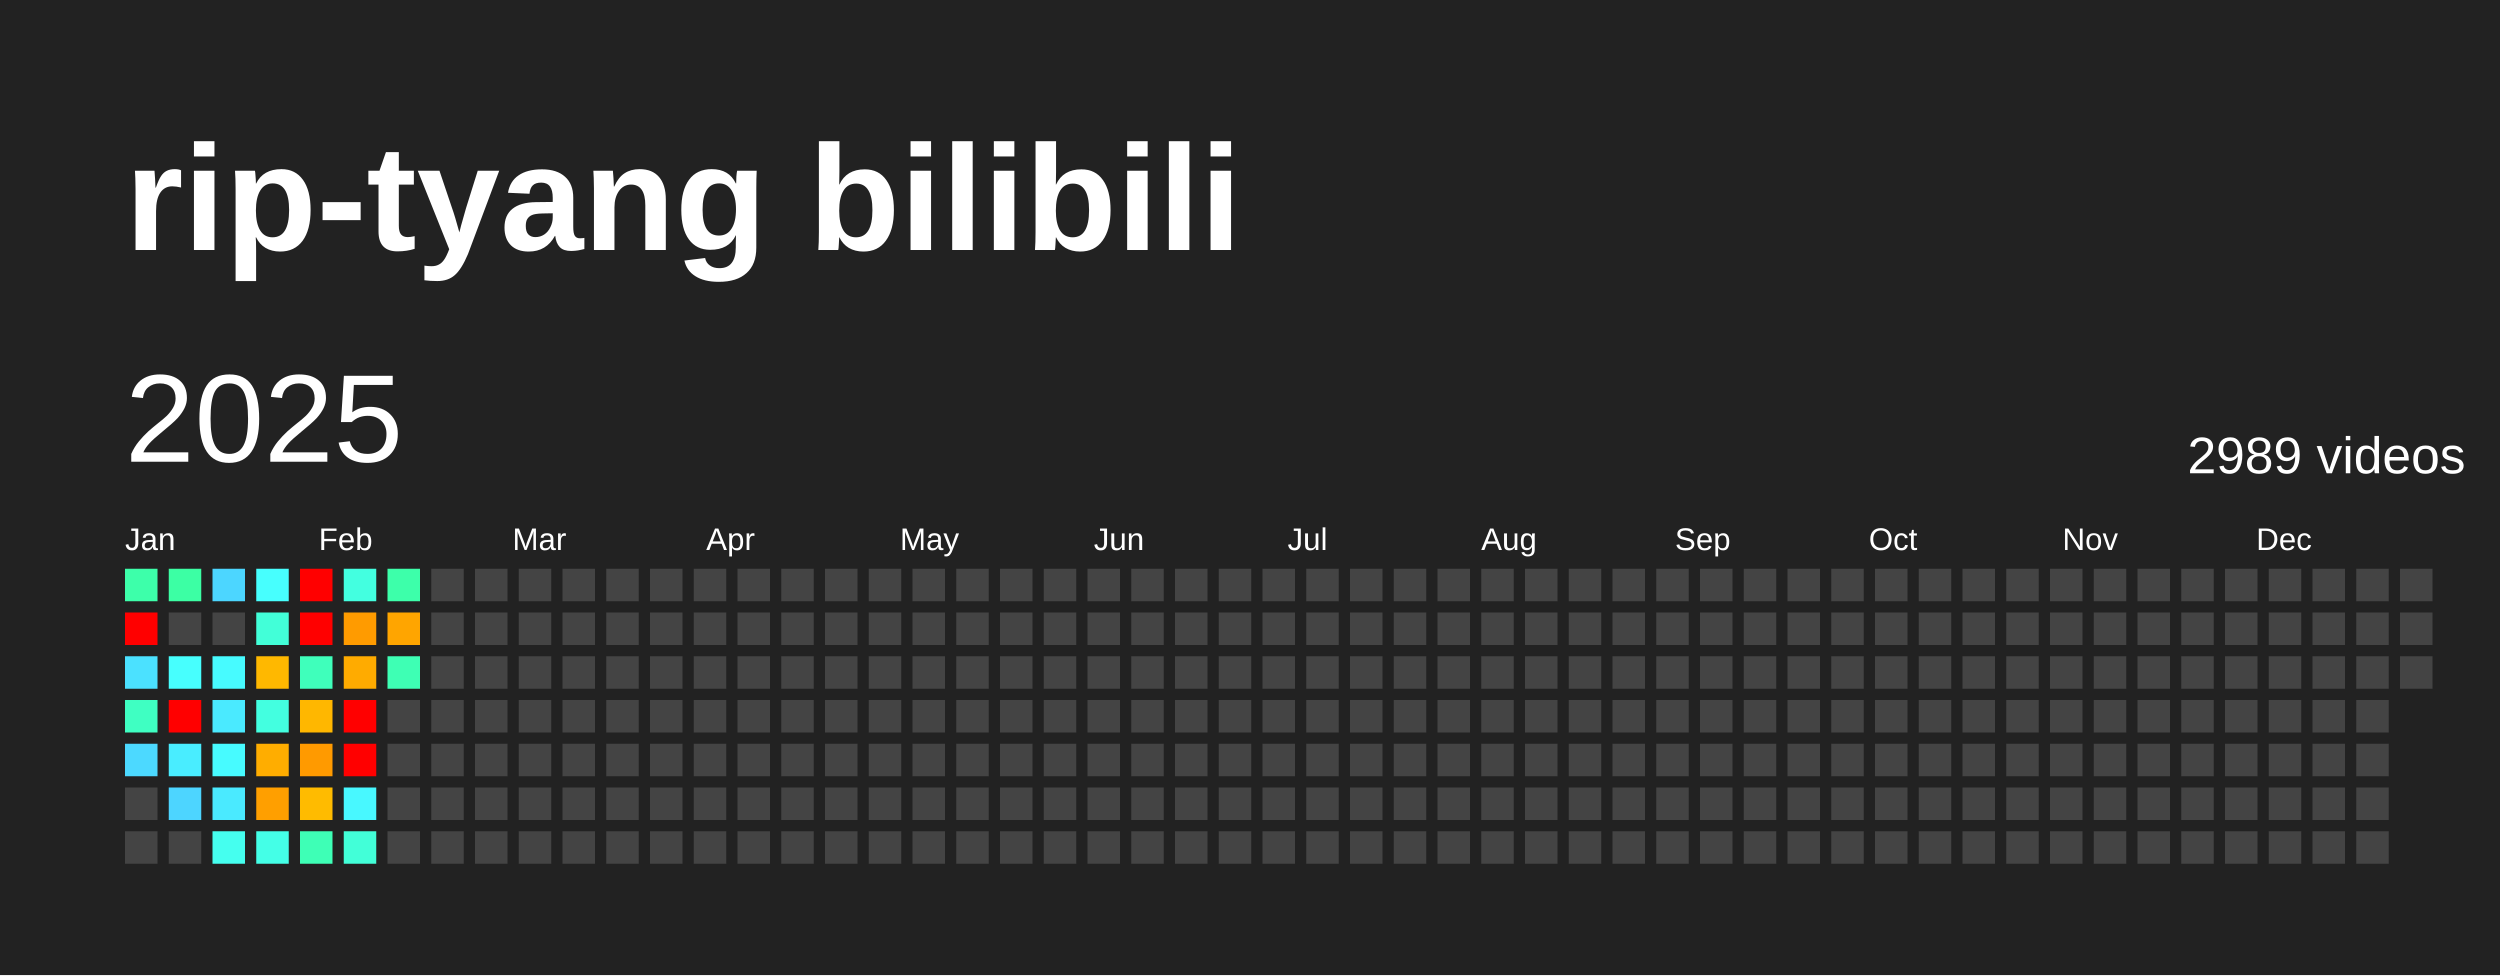
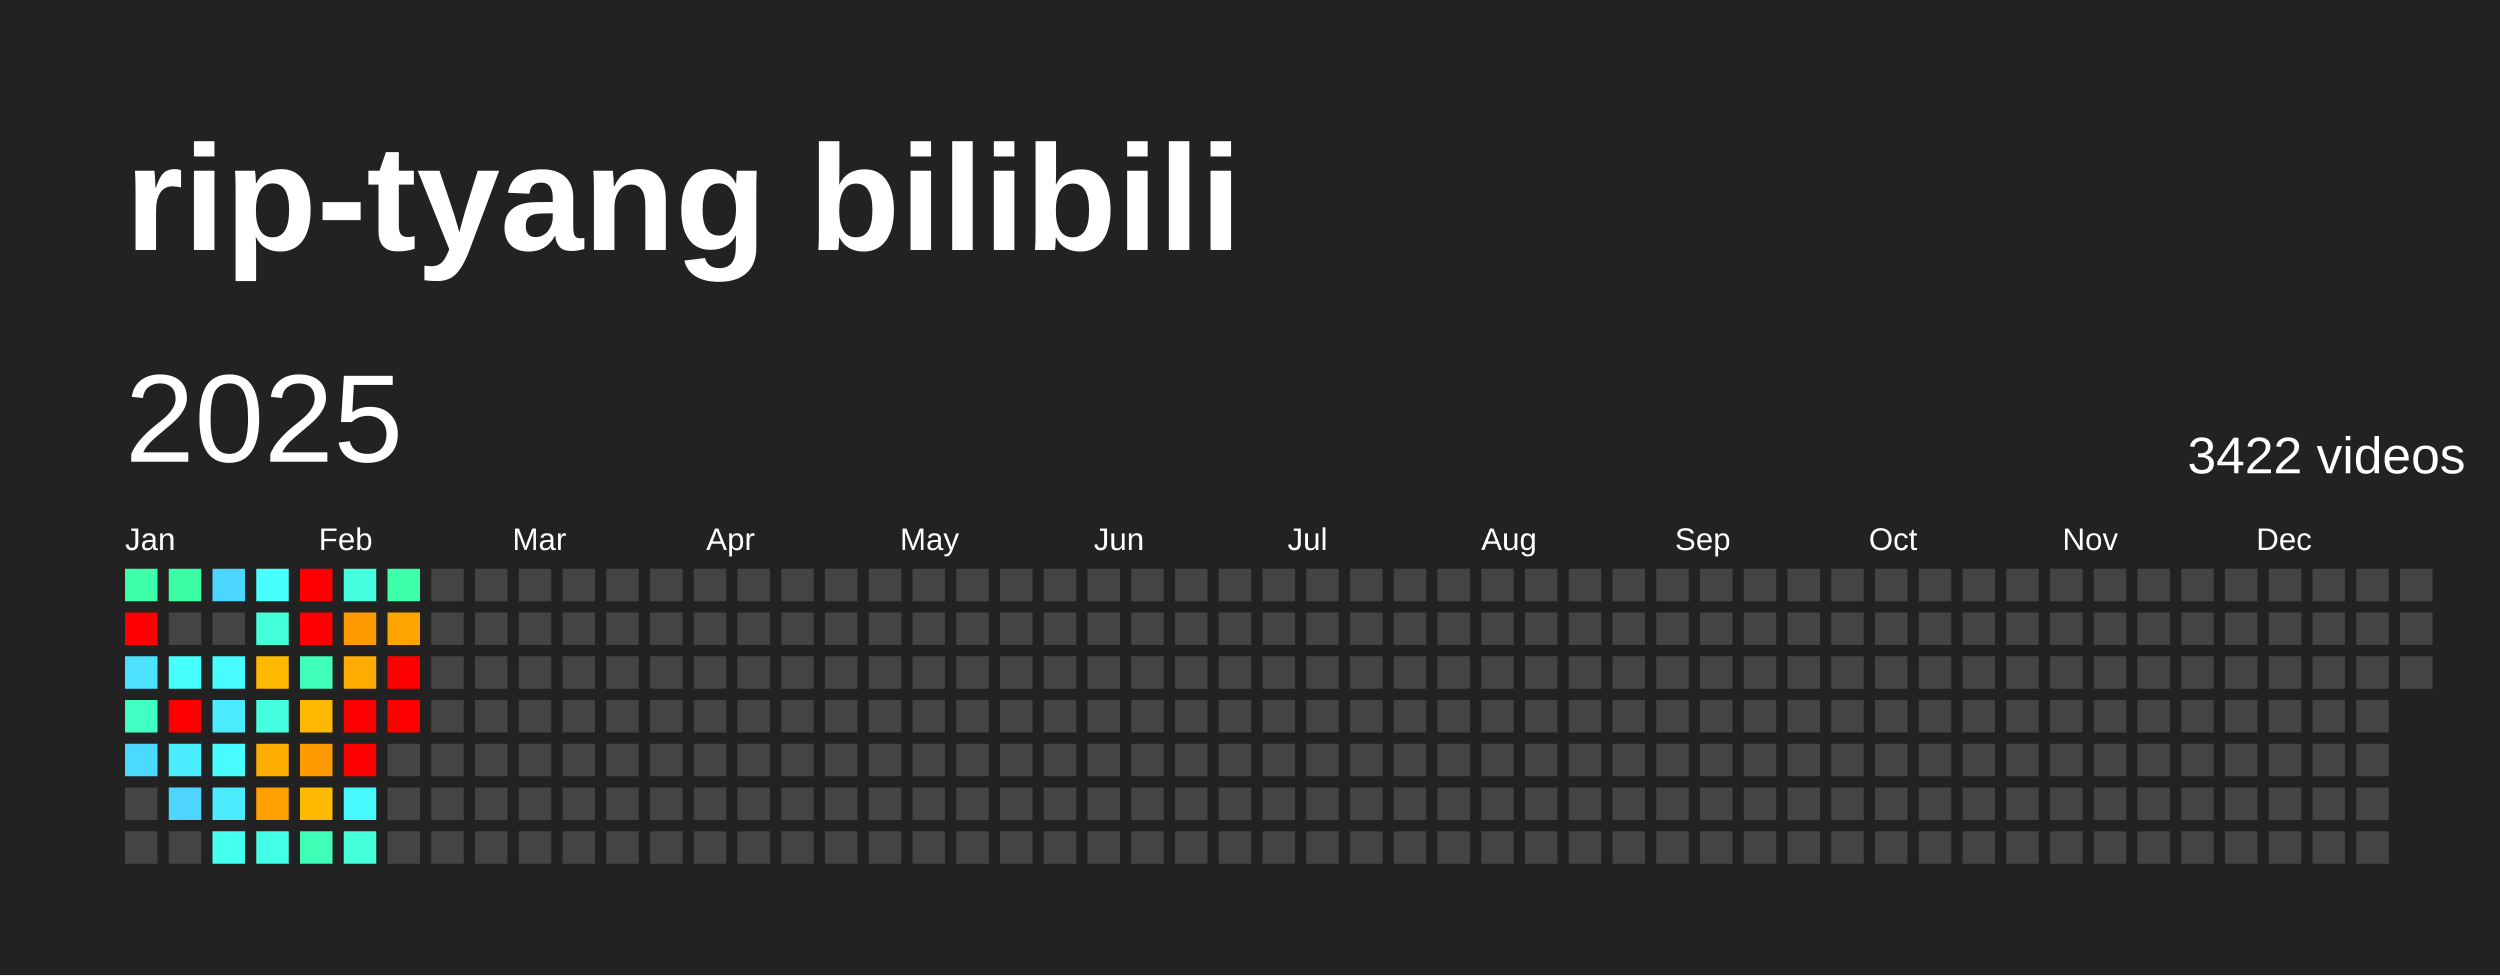
<svg xmlns="http://www.w3.org/2000/svg" baseProfile="full" height="78mm" version="1.1" viewBox="0,0,200,78" width="200mm">
  <defs />
  <rect fill="#222222" height="78" width="200" x="0" y="0" />
  <text fill="#FFFFFF" style="font-size:12px; font-family:Arial; font-weight:bold;" x="10" y="20">rip-tyang bilibili</text>
  <text dominant-baseline="hanging" fill="#FFFFFF" style="font-size:10.0px; font-family:Arial;" x="10" y="30">2025</text>
-   <text dominant-baseline="hanging" fill="#FFFFFF" style="font-size:4.125px; font-family:Arial;" x="175" y="35">2989 videos</text>
+   <text dominant-baseline="hanging" fill="#FFFFFF" style="font-size:4.125px; font-family:Arial;" x="175" y="35">3422 videos</text>
  <text fill="#FFFFFF" style="font-size:2.5px; font-family:Arial" x="10.0" y="44">Jan</text>
  <text fill="#FFFFFF" style="font-size:2.5px; font-family:Arial" x="25.5" y="44">Feb</text>
  <text fill="#FFFFFF" style="font-size:2.5px; font-family:Arial" x="41.0" y="44">Mar</text>
  <text fill="#FFFFFF" style="font-size:2.5px; font-family:Arial" x="56.5" y="44">Apr</text>
  <text fill="#FFFFFF" style="font-size:2.5px; font-family:Arial" x="72.0" y="44">May</text>
  <text fill="#FFFFFF" style="font-size:2.5px; font-family:Arial" x="87.5" y="44">Jun</text>
  <text fill="#FFFFFF" style="font-size:2.5px; font-family:Arial" x="103.0" y="44">Jul</text>
  <text fill="#FFFFFF" style="font-size:2.5px; font-family:Arial" x="118.5" y="44">Aug</text>
  <text fill="#FFFFFF" style="font-size:2.5px; font-family:Arial" x="134.0" y="44">Sep</text>
  <text fill="#FFFFFF" style="font-size:2.5px; font-family:Arial" x="149.5" y="44">Oct</text>
  <text fill="#FFFFFF" style="font-size:2.5px; font-family:Arial" x="165.0" y="44">Nov</text>
  <text fill="#FFFFFF" style="font-size:2.5px; font-family:Arial" x="180.5" y="44">Dec</text>
  <rect fill="#3dffaa" height="2.6" width="2.6" x="10.0" y="45.5" />
  <rect fill="red" height="2.6" width="2.6" x="10.0" y="49.0" />
  <rect fill="#4be1ff" height="2.6" width="2.6" x="10.0" y="52.5" />
  <rect fill="#3fffc2" height="2.6" width="2.6" x="10.0" y="56.0" />
  <rect fill="#4cd9ff" height="2.6" width="2.6" x="10.0" y="59.5" />
  <rect fill="#444444" height="2.6" width="2.6" x="10.0" y="63.0" />
  <rect fill="#444444" height="2.6" width="2.6" x="10.0" y="66.5" />
  <rect fill="#3cffa4" height="2.6" width="2.6" x="13.5" y="45.5" />
  <rect fill="#444444" height="2.6" width="2.6" x="13.5" y="49.0" />
  <rect fill="#47fffe" height="2.6" width="2.6" x="13.5" y="52.5" />
  <rect fill="red" height="2.6" width="2.6" x="13.5" y="56.0" />
  <rect fill="#49edff" height="2.6" width="2.6" x="13.5" y="59.5" />
  <rect fill="#4dd5ff" height="2.6" width="2.6" x="13.5" y="63.0" />
  <rect fill="#444444" height="2.6" width="2.6" x="13.5" y="66.5" />
  <rect fill="#4cd6ff" height="2.6" width="2.6" x="17.0" y="45.5" />
  <rect fill="#444444" height="2.6" width="2.6" x="17.0" y="49.0" />
  <rect fill="#47fbff" height="2.6" width="2.6" x="17.0" y="52.5" />
  <rect fill="#4aeaff" height="2.6" width="2.6" x="17.0" y="56.0" />
  <rect fill="#47fbff" height="2.6" width="2.6" x="17.0" y="59.5" />
  <rect fill="#4aeaff" height="2.6" width="2.6" x="17.0" y="63.0" />
  <rect fill="#45ffef" height="2.6" width="2.6" x="17.0" y="66.5" />
  <rect fill="#47fffe" height="2.6" width="2.6" x="20.5" y="45.5" />
  <rect fill="#42ffd8" height="2.6" width="2.6" x="20.5" y="49.0" />
  <rect fill="#ffb800" height="2.6" width="2.6" x="20.5" y="52.5" />
  <rect fill="#43ffe0" height="2.6" width="2.6" x="20.5" y="56.0" />
  <rect fill="#ffad00" height="2.6" width="2.6" x="20.5" y="59.5" />
  <rect fill="#ff9f00" height="2.6" width="2.6" x="20.5" y="63.0" />
  <rect fill="#44ffe7" height="2.6" width="2.6" x="20.5" y="66.5" />
  <rect fill="red" height="2.6" width="2.6" x="24.0" y="45.5" />
  <rect fill="red" height="2.6" width="2.6" x="24.0" y="49.0" />
  <rect fill="#3fffbb" height="2.6" width="2.6" x="24.0" y="52.5" />
  <rect fill="#ffb700" height="2.6" width="2.6" x="24.0" y="56.0" />
  <rect fill="#ff9a00" height="2.6" width="2.6" x="24.0" y="59.5" />
  <rect fill="#ffbb00" height="2.6" width="2.6" x="24.0" y="63.0" />
  <rect fill="#3effb6" height="2.6" width="2.6" x="24.0" y="66.5" />
  <rect fill="#43ffe0" height="2.6" width="2.6" x="27.5" y="45.5" />
  <rect fill="#ff9b00" height="2.6" width="2.6" x="27.5" y="49.0" />
  <rect fill="#ffab00" height="2.6" width="2.6" x="27.5" y="52.5" />
  <rect fill="red" height="2.6" width="2.6" x="27.5" y="56.0" />
  <rect fill="red" height="2.6" width="2.6" x="27.5" y="59.5" />
  <rect fill="#48f8ff" height="2.6" width="2.6" x="27.5" y="63.0" />
  <rect fill="#42ffd8" height="2.6" width="2.6" x="27.5" y="66.5" />
  <rect fill="#3dffaa" height="2.6" width="2.6" x="31.0" y="45.5" />
  <rect fill="#ffa500" height="2.6" width="2.6" x="31.0" y="49.0" />
-   <rect fill="#3effb4" height="2.6" width="2.6" x="31.0" y="52.5" />
-   <rect fill="#444444" height="2.6" width="2.6" x="31.0" y="56.0" />
+   <rect fill="red" height="2.6" width="2.6" x="31.0" y="52.5" />
+   <rect fill="red" height="2.6" width="2.6" x="31.0" y="56.0" />
  <rect fill="#444444" height="2.6" width="2.6" x="31.0" y="59.5" />
  <rect fill="#444444" height="2.6" width="2.6" x="31.0" y="63.0" />
  <rect fill="#444444" height="2.6" width="2.6" x="31.0" y="66.5" />
  <rect fill="#444444" height="2.6" width="2.6" x="34.5" y="45.5" />
  <rect fill="#444444" height="2.6" width="2.6" x="34.5" y="49.0" />
  <rect fill="#444444" height="2.6" width="2.6" x="34.5" y="52.5" />
  <rect fill="#444444" height="2.6" width="2.6" x="34.5" y="56.0" />
  <rect fill="#444444" height="2.6" width="2.6" x="34.5" y="59.5" />
  <rect fill="#444444" height="2.6" width="2.6" x="34.5" y="63.0" />
  <rect fill="#444444" height="2.6" width="2.6" x="34.5" y="66.5" />
  <rect fill="#444444" height="2.6" width="2.6" x="38.0" y="45.5" />
  <rect fill="#444444" height="2.6" width="2.6" x="38.0" y="49.0" />
  <rect fill="#444444" height="2.6" width="2.6" x="38.0" y="52.5" />
  <rect fill="#444444" height="2.6" width="2.6" x="38.0" y="56.0" />
  <rect fill="#444444" height="2.6" width="2.6" x="38.0" y="59.5" />
  <rect fill="#444444" height="2.6" width="2.6" x="38.0" y="63.0" />
  <rect fill="#444444" height="2.6" width="2.6" x="38.0" y="66.5" />
  <rect fill="#444444" height="2.6" width="2.6" x="41.5" y="45.5" />
  <rect fill="#444444" height="2.6" width="2.6" x="41.5" y="49.0" />
  <rect fill="#444444" height="2.6" width="2.6" x="41.5" y="52.5" />
  <rect fill="#444444" height="2.6" width="2.6" x="41.5" y="56.0" />
  <rect fill="#444444" height="2.6" width="2.6" x="41.5" y="59.5" />
  <rect fill="#444444" height="2.6" width="2.6" x="41.5" y="63.0" />
  <rect fill="#444444" height="2.6" width="2.6" x="41.5" y="66.5" />
  <rect fill="#444444" height="2.6" width="2.6" x="45.0" y="45.5" />
  <rect fill="#444444" height="2.6" width="2.6" x="45.0" y="49.0" />
  <rect fill="#444444" height="2.6" width="2.6" x="45.0" y="52.5" />
  <rect fill="#444444" height="2.6" width="2.6" x="45.0" y="56.0" />
  <rect fill="#444444" height="2.6" width="2.6" x="45.0" y="59.5" />
  <rect fill="#444444" height="2.6" width="2.6" x="45.0" y="63.0" />
  <rect fill="#444444" height="2.6" width="2.6" x="45.0" y="66.5" />
  <rect fill="#444444" height="2.6" width="2.6" x="48.5" y="45.5" />
  <rect fill="#444444" height="2.6" width="2.6" x="48.5" y="49.0" />
  <rect fill="#444444" height="2.6" width="2.6" x="48.5" y="52.5" />
  <rect fill="#444444" height="2.6" width="2.6" x="48.5" y="56.0" />
  <rect fill="#444444" height="2.6" width="2.6" x="48.5" y="59.5" />
  <rect fill="#444444" height="2.6" width="2.6" x="48.5" y="63.0" />
  <rect fill="#444444" height="2.6" width="2.6" x="48.5" y="66.5" />
  <rect fill="#444444" height="2.6" width="2.6" x="52.0" y="45.5" />
  <rect fill="#444444" height="2.6" width="2.6" x="52.0" y="49.0" />
  <rect fill="#444444" height="2.6" width="2.6" x="52.0" y="52.5" />
  <rect fill="#444444" height="2.6" width="2.6" x="52.0" y="56.0" />
  <rect fill="#444444" height="2.6" width="2.6" x="52.0" y="59.5" />
  <rect fill="#444444" height="2.6" width="2.6" x="52.0" y="63.0" />
  <rect fill="#444444" height="2.6" width="2.6" x="52.0" y="66.5" />
  <rect fill="#444444" height="2.6" width="2.6" x="55.5" y="45.5" />
  <rect fill="#444444" height="2.6" width="2.6" x="55.5" y="49.0" />
  <rect fill="#444444" height="2.6" width="2.6" x="55.5" y="52.5" />
  <rect fill="#444444" height="2.6" width="2.6" x="55.5" y="56.0" />
  <rect fill="#444444" height="2.6" width="2.6" x="55.5" y="59.5" />
  <rect fill="#444444" height="2.6" width="2.6" x="55.5" y="63.0" />
  <rect fill="#444444" height="2.6" width="2.6" x="55.5" y="66.5" />
  <rect fill="#444444" height="2.6" width="2.6" x="59.0" y="45.5" />
  <rect fill="#444444" height="2.6" width="2.6" x="59.0" y="49.0" />
  <rect fill="#444444" height="2.6" width="2.6" x="59.0" y="52.5" />
  <rect fill="#444444" height="2.6" width="2.6" x="59.0" y="56.0" />
  <rect fill="#444444" height="2.6" width="2.6" x="59.0" y="59.5" />
  <rect fill="#444444" height="2.6" width="2.6" x="59.0" y="63.0" />
  <rect fill="#444444" height="2.6" width="2.6" x="59.0" y="66.5" />
  <rect fill="#444444" height="2.6" width="2.6" x="62.5" y="45.5" />
  <rect fill="#444444" height="2.6" width="2.6" x="62.5" y="49.0" />
  <rect fill="#444444" height="2.6" width="2.6" x="62.5" y="52.5" />
  <rect fill="#444444" height="2.6" width="2.6" x="62.5" y="56.0" />
  <rect fill="#444444" height="2.6" width="2.6" x="62.5" y="59.5" />
  <rect fill="#444444" height="2.6" width="2.6" x="62.5" y="63.0" />
  <rect fill="#444444" height="2.6" width="2.6" x="62.5" y="66.5" />
  <rect fill="#444444" height="2.6" width="2.6" x="66.0" y="45.5" />
  <rect fill="#444444" height="2.6" width="2.6" x="66.0" y="49.0" />
  <rect fill="#444444" height="2.6" width="2.6" x="66.0" y="52.5" />
  <rect fill="#444444" height="2.6" width="2.6" x="66.0" y="56.0" />
  <rect fill="#444444" height="2.6" width="2.6" x="66.0" y="59.5" />
  <rect fill="#444444" height="2.6" width="2.6" x="66.0" y="63.0" />
  <rect fill="#444444" height="2.6" width="2.6" x="66.0" y="66.5" />
  <rect fill="#444444" height="2.6" width="2.6" x="69.5" y="45.5" />
  <rect fill="#444444" height="2.6" width="2.6" x="69.5" y="49.0" />
  <rect fill="#444444" height="2.6" width="2.6" x="69.5" y="52.5" />
  <rect fill="#444444" height="2.6" width="2.6" x="69.5" y="56.0" />
  <rect fill="#444444" height="2.6" width="2.6" x="69.5" y="59.5" />
  <rect fill="#444444" height="2.6" width="2.6" x="69.5" y="63.0" />
  <rect fill="#444444" height="2.6" width="2.6" x="69.5" y="66.5" />
  <rect fill="#444444" height="2.6" width="2.6" x="73.0" y="45.5" />
  <rect fill="#444444" height="2.6" width="2.6" x="73.0" y="49.0" />
  <rect fill="#444444" height="2.6" width="2.6" x="73.0" y="52.5" />
  <rect fill="#444444" height="2.6" width="2.6" x="73.0" y="56.0" />
  <rect fill="#444444" height="2.6" width="2.6" x="73.0" y="59.5" />
  <rect fill="#444444" height="2.6" width="2.6" x="73.0" y="63.0" />
  <rect fill="#444444" height="2.6" width="2.6" x="73.0" y="66.5" />
  <rect fill="#444444" height="2.6" width="2.6" x="76.5" y="45.5" />
  <rect fill="#444444" height="2.6" width="2.6" x="76.5" y="49.0" />
  <rect fill="#444444" height="2.6" width="2.6" x="76.5" y="52.5" />
  <rect fill="#444444" height="2.6" width="2.6" x="76.5" y="56.0" />
  <rect fill="#444444" height="2.6" width="2.6" x="76.5" y="59.5" />
  <rect fill="#444444" height="2.6" width="2.6" x="76.5" y="63.0" />
  <rect fill="#444444" height="2.6" width="2.6" x="76.5" y="66.5" />
  <rect fill="#444444" height="2.6" width="2.6" x="80.0" y="45.5" />
  <rect fill="#444444" height="2.6" width="2.6" x="80.0" y="49.0" />
  <rect fill="#444444" height="2.6" width="2.6" x="80.0" y="52.5" />
  <rect fill="#444444" height="2.6" width="2.6" x="80.0" y="56.0" />
  <rect fill="#444444" height="2.6" width="2.6" x="80.0" y="59.5" />
  <rect fill="#444444" height="2.6" width="2.6" x="80.0" y="63.0" />
  <rect fill="#444444" height="2.6" width="2.6" x="80.0" y="66.5" />
  <rect fill="#444444" height="2.6" width="2.6" x="83.5" y="45.5" />
  <rect fill="#444444" height="2.6" width="2.6" x="83.5" y="49.0" />
  <rect fill="#444444" height="2.6" width="2.6" x="83.5" y="52.5" />
  <rect fill="#444444" height="2.6" width="2.6" x="83.5" y="56.0" />
  <rect fill="#444444" height="2.6" width="2.6" x="83.5" y="59.5" />
  <rect fill="#444444" height="2.6" width="2.6" x="83.5" y="63.0" />
  <rect fill="#444444" height="2.6" width="2.6" x="83.5" y="66.5" />
  <rect fill="#444444" height="2.6" width="2.6" x="87.0" y="45.5" />
  <rect fill="#444444" height="2.6" width="2.6" x="87.0" y="49.0" />
  <rect fill="#444444" height="2.6" width="2.6" x="87.0" y="52.5" />
  <rect fill="#444444" height="2.6" width="2.6" x="87.0" y="56.0" />
  <rect fill="#444444" height="2.6" width="2.6" x="87.0" y="59.5" />
  <rect fill="#444444" height="2.6" width="2.6" x="87.0" y="63.0" />
  <rect fill="#444444" height="2.6" width="2.6" x="87.0" y="66.5" />
  <rect fill="#444444" height="2.6" width="2.6" x="90.5" y="45.5" />
  <rect fill="#444444" height="2.6" width="2.6" x="90.5" y="49.0" />
  <rect fill="#444444" height="2.6" width="2.6" x="90.5" y="52.5" />
  <rect fill="#444444" height="2.6" width="2.6" x="90.5" y="56.0" />
  <rect fill="#444444" height="2.6" width="2.6" x="90.5" y="59.5" />
  <rect fill="#444444" height="2.6" width="2.6" x="90.5" y="63.0" />
  <rect fill="#444444" height="2.6" width="2.6" x="90.5" y="66.5" />
  <rect fill="#444444" height="2.6" width="2.6" x="94.0" y="45.5" />
  <rect fill="#444444" height="2.6" width="2.6" x="94.0" y="49.0" />
  <rect fill="#444444" height="2.6" width="2.6" x="94.0" y="52.5" />
  <rect fill="#444444" height="2.6" width="2.6" x="94.0" y="56.0" />
  <rect fill="#444444" height="2.6" width="2.6" x="94.0" y="59.5" />
  <rect fill="#444444" height="2.6" width="2.6" x="94.0" y="63.0" />
  <rect fill="#444444" height="2.6" width="2.6" x="94.0" y="66.5" />
  <rect fill="#444444" height="2.6" width="2.6" x="97.5" y="45.5" />
  <rect fill="#444444" height="2.6" width="2.6" x="97.5" y="49.0" />
  <rect fill="#444444" height="2.6" width="2.6" x="97.5" y="52.5" />
  <rect fill="#444444" height="2.6" width="2.6" x="97.5" y="56.0" />
  <rect fill="#444444" height="2.6" width="2.6" x="97.5" y="59.5" />
  <rect fill="#444444" height="2.6" width="2.6" x="97.5" y="63.0" />
  <rect fill="#444444" height="2.6" width="2.6" x="97.5" y="66.5" />
  <rect fill="#444444" height="2.6" width="2.6" x="101.0" y="45.5" />
  <rect fill="#444444" height="2.6" width="2.6" x="101.0" y="49.0" />
  <rect fill="#444444" height="2.6" width="2.6" x="101.0" y="52.5" />
  <rect fill="#444444" height="2.6" width="2.6" x="101.0" y="56.0" />
  <rect fill="#444444" height="2.6" width="2.6" x="101.0" y="59.5" />
  <rect fill="#444444" height="2.6" width="2.6" x="101.0" y="63.0" />
  <rect fill="#444444" height="2.6" width="2.6" x="101.0" y="66.5" />
  <rect fill="#444444" height="2.6" width="2.6" x="104.5" y="45.5" />
  <rect fill="#444444" height="2.6" width="2.6" x="104.5" y="49.0" />
  <rect fill="#444444" height="2.6" width="2.6" x="104.5" y="52.5" />
  <rect fill="#444444" height="2.6" width="2.6" x="104.5" y="56.0" />
  <rect fill="#444444" height="2.6" width="2.6" x="104.5" y="59.5" />
  <rect fill="#444444" height="2.6" width="2.6" x="104.5" y="63.0" />
  <rect fill="#444444" height="2.6" width="2.6" x="104.5" y="66.5" />
  <rect fill="#444444" height="2.6" width="2.6" x="108.0" y="45.5" />
  <rect fill="#444444" height="2.6" width="2.6" x="108.0" y="49.0" />
  <rect fill="#444444" height="2.6" width="2.6" x="108.0" y="52.5" />
  <rect fill="#444444" height="2.6" width="2.6" x="108.0" y="56.0" />
  <rect fill="#444444" height="2.6" width="2.6" x="108.0" y="59.5" />
  <rect fill="#444444" height="2.6" width="2.6" x="108.0" y="63.0" />
  <rect fill="#444444" height="2.6" width="2.6" x="108.0" y="66.5" />
  <rect fill="#444444" height="2.6" width="2.6" x="111.5" y="45.5" />
  <rect fill="#444444" height="2.6" width="2.6" x="111.5" y="49.0" />
  <rect fill="#444444" height="2.6" width="2.6" x="111.5" y="52.5" />
  <rect fill="#444444" height="2.6" width="2.6" x="111.5" y="56.0" />
  <rect fill="#444444" height="2.6" width="2.6" x="111.5" y="59.5" />
  <rect fill="#444444" height="2.6" width="2.6" x="111.5" y="63.0" />
  <rect fill="#444444" height="2.6" width="2.6" x="111.5" y="66.5" />
  <rect fill="#444444" height="2.6" width="2.6" x="115.0" y="45.5" />
  <rect fill="#444444" height="2.6" width="2.6" x="115.0" y="49.0" />
  <rect fill="#444444" height="2.6" width="2.6" x="115.0" y="52.5" />
  <rect fill="#444444" height="2.6" width="2.6" x="115.0" y="56.0" />
  <rect fill="#444444" height="2.6" width="2.6" x="115.0" y="59.5" />
  <rect fill="#444444" height="2.6" width="2.6" x="115.0" y="63.0" />
  <rect fill="#444444" height="2.6" width="2.6" x="115.0" y="66.5" />
  <rect fill="#444444" height="2.6" width="2.6" x="118.5" y="45.5" />
  <rect fill="#444444" height="2.6" width="2.6" x="118.5" y="49.0" />
  <rect fill="#444444" height="2.6" width="2.6" x="118.5" y="52.5" />
  <rect fill="#444444" height="2.6" width="2.6" x="118.5" y="56.0" />
  <rect fill="#444444" height="2.6" width="2.6" x="118.5" y="59.5" />
  <rect fill="#444444" height="2.6" width="2.6" x="118.5" y="63.0" />
  <rect fill="#444444" height="2.6" width="2.6" x="118.5" y="66.5" />
  <rect fill="#444444" height="2.6" width="2.6" x="122.0" y="45.5" />
  <rect fill="#444444" height="2.6" width="2.6" x="122.0" y="49.0" />
  <rect fill="#444444" height="2.6" width="2.6" x="122.0" y="52.5" />
  <rect fill="#444444" height="2.6" width="2.6" x="122.0" y="56.0" />
  <rect fill="#444444" height="2.6" width="2.6" x="122.0" y="59.5" />
  <rect fill="#444444" height="2.6" width="2.6" x="122.0" y="63.0" />
  <rect fill="#444444" height="2.6" width="2.6" x="122.0" y="66.5" />
  <rect fill="#444444" height="2.6" width="2.6" x="125.5" y="45.5" />
  <rect fill="#444444" height="2.6" width="2.6" x="125.5" y="49.0" />
  <rect fill="#444444" height="2.6" width="2.6" x="125.5" y="52.5" />
  <rect fill="#444444" height="2.6" width="2.6" x="125.5" y="56.0" />
  <rect fill="#444444" height="2.6" width="2.6" x="125.5" y="59.5" />
  <rect fill="#444444" height="2.6" width="2.6" x="125.5" y="63.0" />
  <rect fill="#444444" height="2.6" width="2.6" x="125.5" y="66.5" />
  <rect fill="#444444" height="2.6" width="2.6" x="129.0" y="45.5" />
  <rect fill="#444444" height="2.6" width="2.6" x="129.0" y="49.0" />
  <rect fill="#444444" height="2.6" width="2.6" x="129.0" y="52.5" />
  <rect fill="#444444" height="2.6" width="2.6" x="129.0" y="56.0" />
  <rect fill="#444444" height="2.6" width="2.6" x="129.0" y="59.5" />
  <rect fill="#444444" height="2.6" width="2.6" x="129.0" y="63.0" />
  <rect fill="#444444" height="2.6" width="2.6" x="129.0" y="66.5" />
  <rect fill="#444444" height="2.6" width="2.6" x="132.5" y="45.5" />
  <rect fill="#444444" height="2.6" width="2.6" x="132.5" y="49.0" />
  <rect fill="#444444" height="2.6" width="2.6" x="132.5" y="52.5" />
  <rect fill="#444444" height="2.6" width="2.6" x="132.5" y="56.0" />
  <rect fill="#444444" height="2.6" width="2.6" x="132.5" y="59.5" />
  <rect fill="#444444" height="2.6" width="2.6" x="132.5" y="63.0" />
  <rect fill="#444444" height="2.6" width="2.6" x="132.5" y="66.5" />
  <rect fill="#444444" height="2.6" width="2.6" x="136.0" y="45.5" />
  <rect fill="#444444" height="2.6" width="2.6" x="136.0" y="49.0" />
  <rect fill="#444444" height="2.6" width="2.6" x="136.0" y="52.5" />
  <rect fill="#444444" height="2.6" width="2.6" x="136.0" y="56.0" />
  <rect fill="#444444" height="2.6" width="2.6" x="136.0" y="59.5" />
  <rect fill="#444444" height="2.6" width="2.6" x="136.0" y="63.0" />
  <rect fill="#444444" height="2.6" width="2.6" x="136.0" y="66.5" />
  <rect fill="#444444" height="2.6" width="2.6" x="139.5" y="45.5" />
  <rect fill="#444444" height="2.6" width="2.6" x="139.5" y="49.0" />
  <rect fill="#444444" height="2.6" width="2.6" x="139.5" y="52.5" />
  <rect fill="#444444" height="2.6" width="2.6" x="139.5" y="56.0" />
  <rect fill="#444444" height="2.6" width="2.6" x="139.5" y="59.5" />
  <rect fill="#444444" height="2.6" width="2.6" x="139.5" y="63.0" />
  <rect fill="#444444" height="2.6" width="2.6" x="139.5" y="66.5" />
  <rect fill="#444444" height="2.6" width="2.6" x="143.0" y="45.5" />
  <rect fill="#444444" height="2.6" width="2.6" x="143.0" y="49.0" />
  <rect fill="#444444" height="2.6" width="2.6" x="143.0" y="52.5" />
  <rect fill="#444444" height="2.6" width="2.6" x="143.0" y="56.0" />
  <rect fill="#444444" height="2.6" width="2.6" x="143.0" y="59.5" />
  <rect fill="#444444" height="2.6" width="2.6" x="143.0" y="63.0" />
  <rect fill="#444444" height="2.6" width="2.6" x="143.0" y="66.5" />
  <rect fill="#444444" height="2.6" width="2.6" x="146.5" y="45.5" />
  <rect fill="#444444" height="2.6" width="2.6" x="146.5" y="49.0" />
  <rect fill="#444444" height="2.6" width="2.6" x="146.5" y="52.5" />
  <rect fill="#444444" height="2.6" width="2.6" x="146.5" y="56.0" />
  <rect fill="#444444" height="2.6" width="2.6" x="146.5" y="59.5" />
  <rect fill="#444444" height="2.6" width="2.6" x="146.5" y="63.0" />
  <rect fill="#444444" height="2.6" width="2.6" x="146.5" y="66.5" />
  <rect fill="#444444" height="2.6" width="2.6" x="150.0" y="45.5" />
  <rect fill="#444444" height="2.6" width="2.6" x="150.0" y="49.0" />
  <rect fill="#444444" height="2.6" width="2.6" x="150.0" y="52.5" />
  <rect fill="#444444" height="2.6" width="2.6" x="150.0" y="56.0" />
  <rect fill="#444444" height="2.6" width="2.6" x="150.0" y="59.5" />
  <rect fill="#444444" height="2.6" width="2.6" x="150.0" y="63.0" />
  <rect fill="#444444" height="2.6" width="2.6" x="150.0" y="66.5" />
  <rect fill="#444444" height="2.6" width="2.6" x="153.5" y="45.5" />
  <rect fill="#444444" height="2.6" width="2.6" x="153.5" y="49.0" />
  <rect fill="#444444" height="2.6" width="2.6" x="153.5" y="52.5" />
  <rect fill="#444444" height="2.6" width="2.6" x="153.5" y="56.0" />
  <rect fill="#444444" height="2.6" width="2.6" x="153.5" y="59.5" />
  <rect fill="#444444" height="2.6" width="2.6" x="153.5" y="63.0" />
  <rect fill="#444444" height="2.6" width="2.6" x="153.5" y="66.5" />
  <rect fill="#444444" height="2.6" width="2.6" x="157.0" y="45.5" />
  <rect fill="#444444" height="2.6" width="2.6" x="157.0" y="49.0" />
  <rect fill="#444444" height="2.6" width="2.6" x="157.0" y="52.5" />
  <rect fill="#444444" height="2.6" width="2.6" x="157.0" y="56.0" />
  <rect fill="#444444" height="2.6" width="2.6" x="157.0" y="59.5" />
  <rect fill="#444444" height="2.6" width="2.6" x="157.0" y="63.0" />
  <rect fill="#444444" height="2.6" width="2.6" x="157.0" y="66.5" />
  <rect fill="#444444" height="2.6" width="2.6" x="160.5" y="45.5" />
  <rect fill="#444444" height="2.6" width="2.6" x="160.5" y="49.0" />
  <rect fill="#444444" height="2.6" width="2.6" x="160.5" y="52.5" />
  <rect fill="#444444" height="2.6" width="2.6" x="160.5" y="56.0" />
  <rect fill="#444444" height="2.6" width="2.6" x="160.5" y="59.5" />
  <rect fill="#444444" height="2.6" width="2.6" x="160.5" y="63.0" />
  <rect fill="#444444" height="2.6" width="2.6" x="160.5" y="66.5" />
  <rect fill="#444444" height="2.6" width="2.6" x="164.0" y="45.5" />
  <rect fill="#444444" height="2.6" width="2.6" x="164.0" y="49.0" />
  <rect fill="#444444" height="2.6" width="2.6" x="164.0" y="52.5" />
  <rect fill="#444444" height="2.6" width="2.6" x="164.0" y="56.0" />
  <rect fill="#444444" height="2.6" width="2.6" x="164.0" y="59.5" />
  <rect fill="#444444" height="2.6" width="2.6" x="164.0" y="63.0" />
  <rect fill="#444444" height="2.6" width="2.6" x="164.0" y="66.5" />
  <rect fill="#444444" height="2.6" width="2.6" x="167.5" y="45.5" />
  <rect fill="#444444" height="2.6" width="2.6" x="167.5" y="49.0" />
  <rect fill="#444444" height="2.6" width="2.6" x="167.5" y="52.5" />
  <rect fill="#444444" height="2.6" width="2.6" x="167.5" y="56.0" />
  <rect fill="#444444" height="2.6" width="2.6" x="167.5" y="59.5" />
  <rect fill="#444444" height="2.6" width="2.6" x="167.5" y="63.0" />
  <rect fill="#444444" height="2.6" width="2.6" x="167.5" y="66.5" />
  <rect fill="#444444" height="2.6" width="2.6" x="171.0" y="45.5" />
  <rect fill="#444444" height="2.6" width="2.6" x="171.0" y="49.0" />
  <rect fill="#444444" height="2.6" width="2.6" x="171.0" y="52.5" />
  <rect fill="#444444" height="2.6" width="2.6" x="171.0" y="56.0" />
  <rect fill="#444444" height="2.6" width="2.6" x="171.0" y="59.5" />
  <rect fill="#444444" height="2.6" width="2.6" x="171.0" y="63.0" />
  <rect fill="#444444" height="2.6" width="2.6" x="171.0" y="66.5" />
  <rect fill="#444444" height="2.6" width="2.6" x="174.5" y="45.5" />
  <rect fill="#444444" height="2.6" width="2.6" x="174.5" y="49.0" />
  <rect fill="#444444" height="2.6" width="2.6" x="174.5" y="52.5" />
  <rect fill="#444444" height="2.6" width="2.6" x="174.5" y="56.0" />
  <rect fill="#444444" height="2.6" width="2.6" x="174.5" y="59.5" />
  <rect fill="#444444" height="2.6" width="2.6" x="174.5" y="63.0" />
  <rect fill="#444444" height="2.6" width="2.6" x="174.5" y="66.5" />
  <rect fill="#444444" height="2.6" width="2.6" x="178.0" y="45.5" />
  <rect fill="#444444" height="2.6" width="2.6" x="178.0" y="49.0" />
  <rect fill="#444444" height="2.6" width="2.6" x="178.0" y="52.5" />
  <rect fill="#444444" height="2.6" width="2.6" x="178.0" y="56.0" />
  <rect fill="#444444" height="2.6" width="2.6" x="178.0" y="59.5" />
  <rect fill="#444444" height="2.6" width="2.6" x="178.0" y="63.0" />
  <rect fill="#444444" height="2.6" width="2.6" x="178.0" y="66.5" />
  <rect fill="#444444" height="2.6" width="2.6" x="181.5" y="45.5" />
  <rect fill="#444444" height="2.6" width="2.6" x="181.5" y="49.0" />
  <rect fill="#444444" height="2.6" width="2.6" x="181.5" y="52.5" />
  <rect fill="#444444" height="2.6" width="2.6" x="181.5" y="56.0" />
  <rect fill="#444444" height="2.6" width="2.6" x="181.5" y="59.5" />
  <rect fill="#444444" height="2.6" width="2.6" x="181.5" y="63.0" />
  <rect fill="#444444" height="2.6" width="2.6" x="181.5" y="66.5" />
  <rect fill="#444444" height="2.6" width="2.6" x="185.0" y="45.5" />
  <rect fill="#444444" height="2.6" width="2.6" x="185.0" y="49.0" />
  <rect fill="#444444" height="2.6" width="2.6" x="185.0" y="52.5" />
  <rect fill="#444444" height="2.6" width="2.6" x="185.0" y="56.0" />
  <rect fill="#444444" height="2.6" width="2.6" x="185.0" y="59.5" />
  <rect fill="#444444" height="2.6" width="2.6" x="185.0" y="63.0" />
  <rect fill="#444444" height="2.6" width="2.6" x="185.0" y="66.5" />
  <rect fill="#444444" height="2.6" width="2.6" x="188.5" y="45.5" />
  <rect fill="#444444" height="2.6" width="2.6" x="188.5" y="49.0" />
  <rect fill="#444444" height="2.6" width="2.6" x="188.5" y="52.5" />
  <rect fill="#444444" height="2.6" width="2.6" x="188.5" y="56.0" />
  <rect fill="#444444" height="2.6" width="2.6" x="188.5" y="59.5" />
  <rect fill="#444444" height="2.6" width="2.6" x="188.5" y="63.0" />
  <rect fill="#444444" height="2.6" width="2.6" x="188.5" y="66.5" />
  <rect fill="#444444" height="2.6" width="2.6" x="192.0" y="45.5" />
  <rect fill="#444444" height="2.6" width="2.6" x="192.0" y="49.0" />
  <rect fill="#444444" height="2.6" width="2.6" x="192.0" y="52.5" />
</svg>
